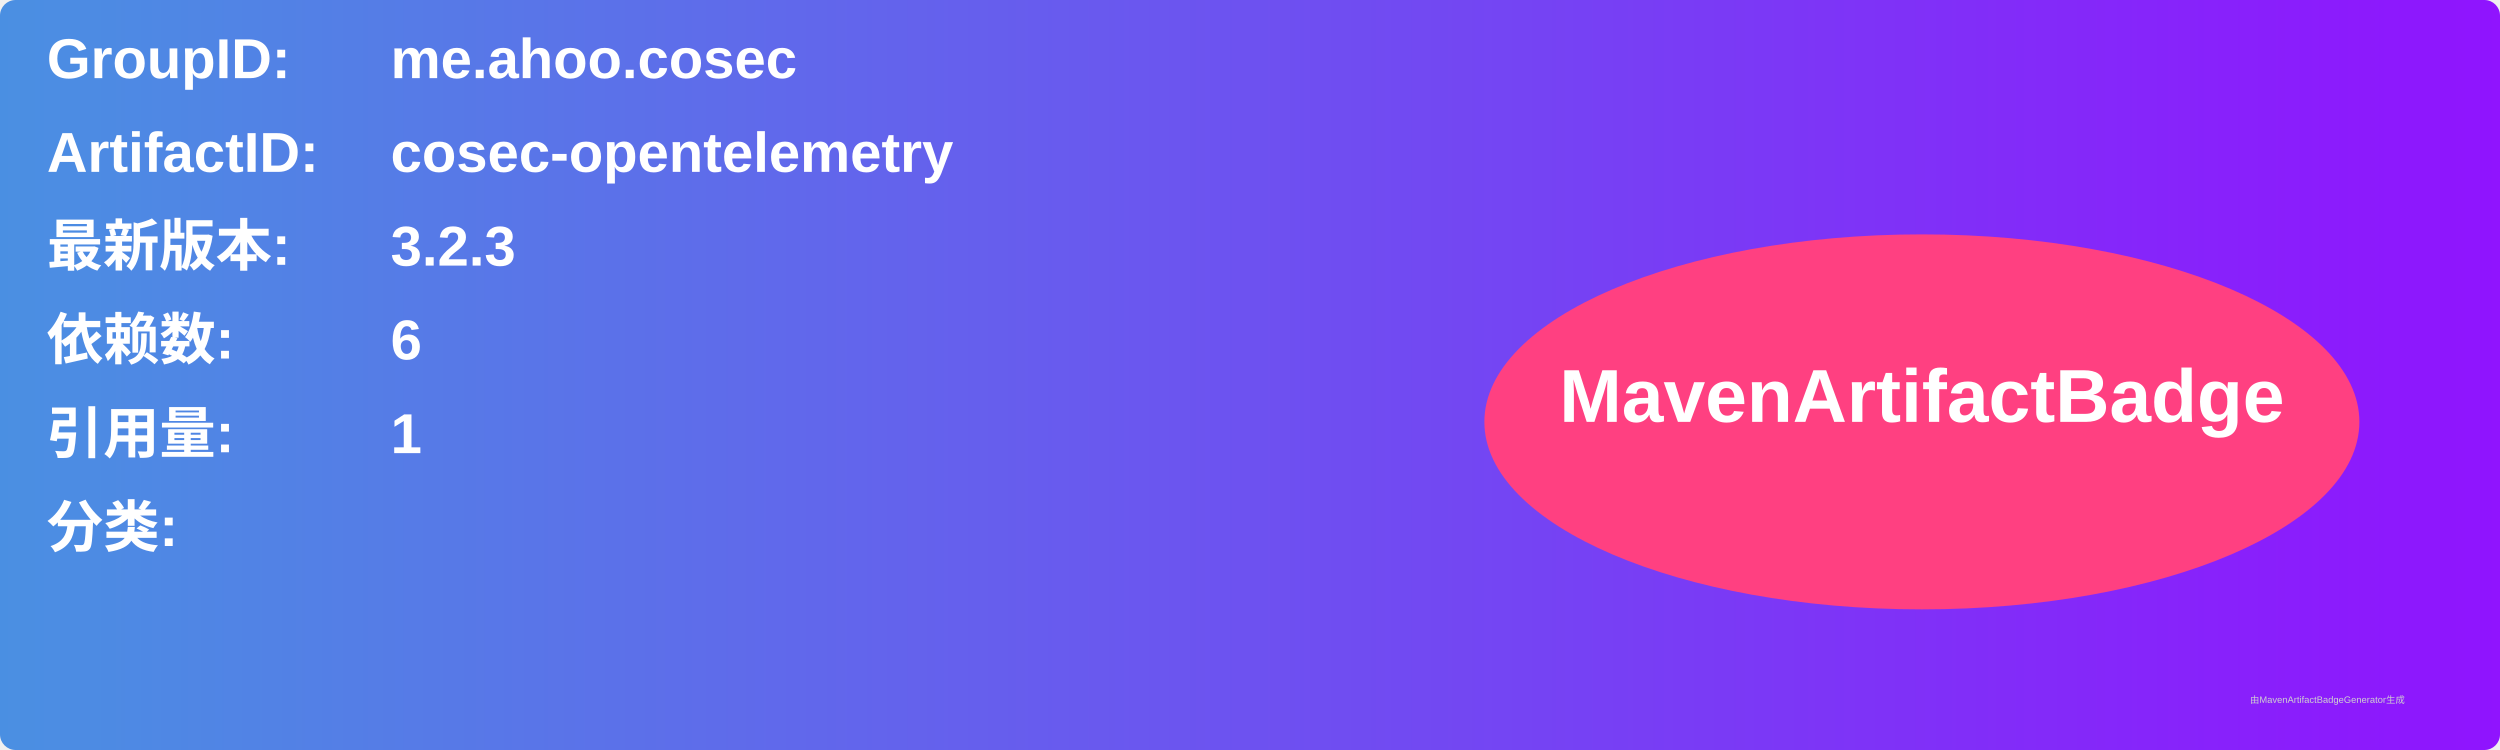
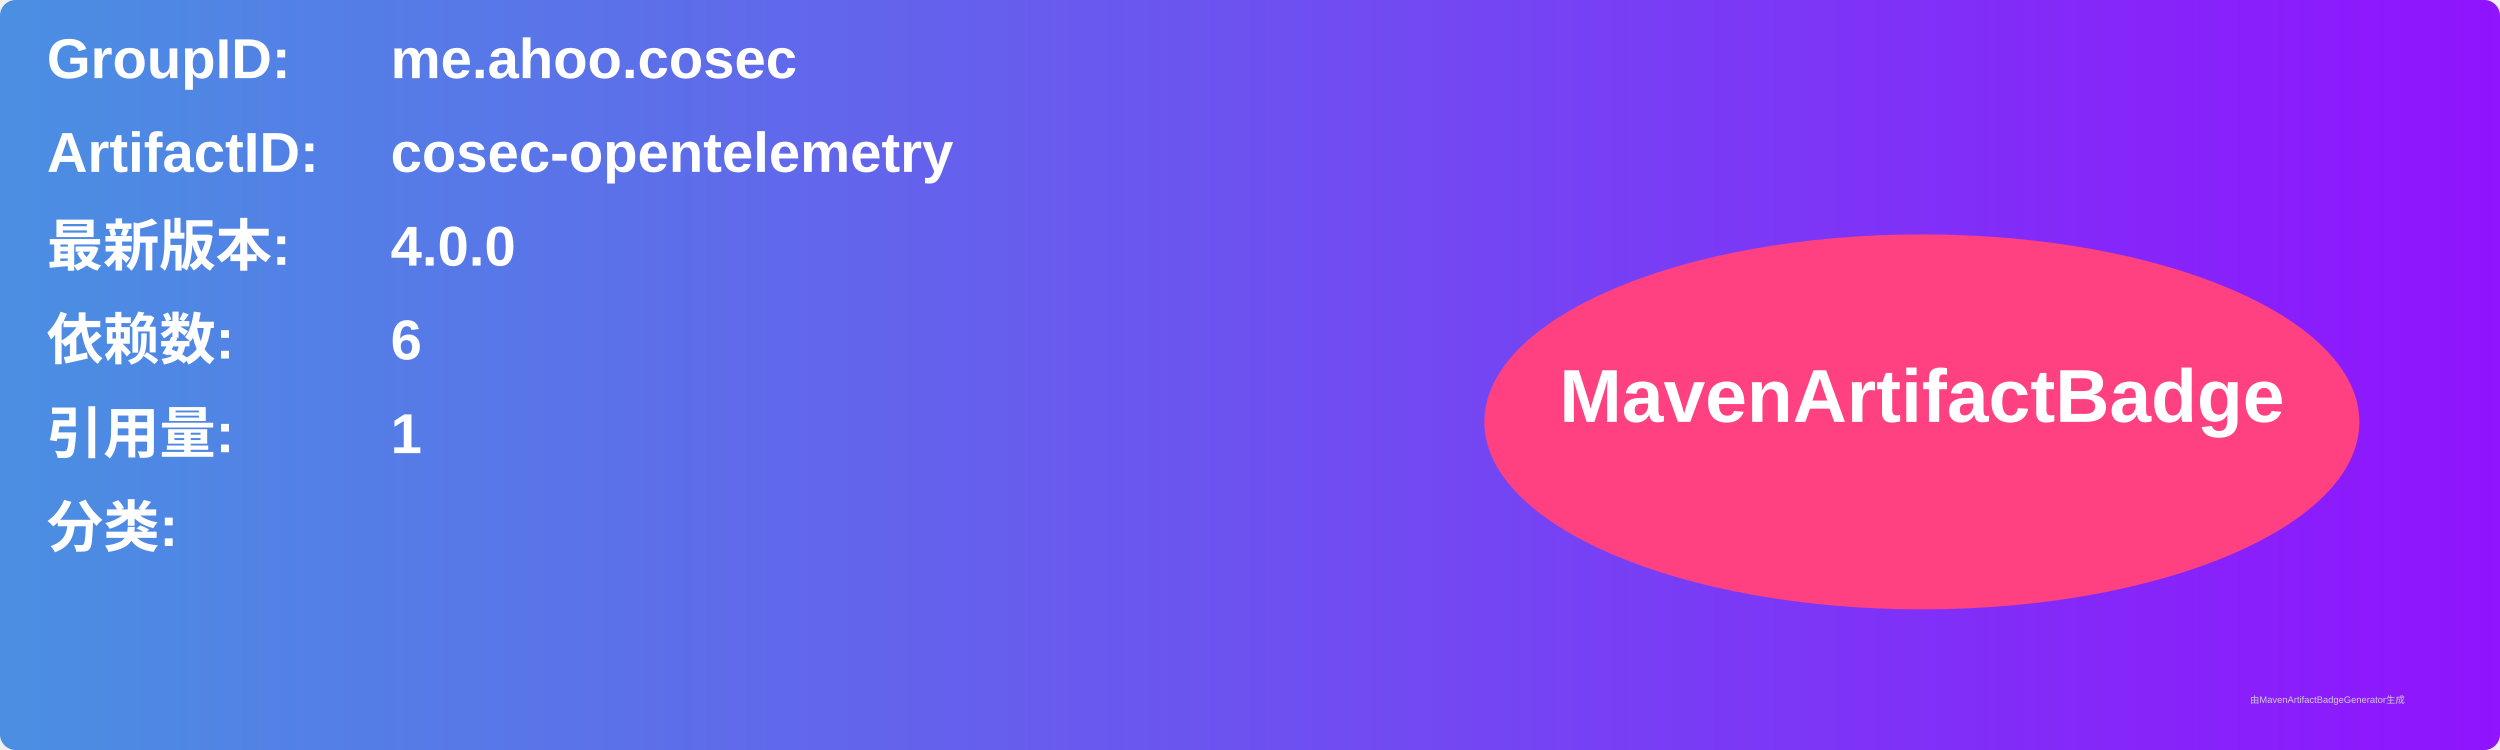
<svg xmlns="http://www.w3.org/2000/svg" width="800" height="240" viewBox="0 0 800 240">
  <linearGradient id="grad" x1="0%" y1="0%" x2="100%" y2="0%">
    <stop offset="0%" stop-color="#4a90e2" />
    <stop offset="100%" stop-color="#9013fe" />
  </linearGradient>
  <rect width="100%" height="100%" rx="5" ry="5" fill="url(#grad)" />
  <g transform="translate(15, 15)">
    <text x="0" y="10" font-family="Arial" font-size="18" fill="white" font-weight="bold" width="260">GroupID:</text>
    <text x="110" y="10" font-family="Arial" font-size="18" fill="white" font-weight="bold" width="460">me.ahoo.cosec</text>
    <text x="0" y="40" font-family="Arial" font-size="18" fill="white" font-weight="bold" width="260">ArtifactID:</text>
    <text x="110" y="40" font-family="Arial" font-size="18" fill="white" font-weight="bold" width="460">cosec-opentelemetry</text>
    <text x="0" y="70" font-family="Arial" font-size="18" fill="white" font-weight="bold">最新版本:</text>
    <text x="110" y="70" font-family="Arial" font-size="18" fill="white" font-weight="bold">
-       <tspan font-weight="bold">3.2.3</tspan>
+       <tspan font-weight="bold">4.0.0</tspan>
    </text>
    <text x="0" y="100" font-family="Arial" font-size="18" fill="white" font-weight="bold">依赖数: </text>
    <text x="110" y="100" font-family="Arial" font-size="18" fill="white">
      <tspan font-weight="bold">6</tspan>
    </text>
    <text x="0" y="130" font-family="Arial" font-size="18" fill="white" font-weight="bold">引用量: </text>
    <text x="110" y="130" font-family="Arial" font-size="18" fill="white">
      <tspan font-weight="bold">1</tspan>
    </text>
    <text x="0" y="160" font-family="Arial" font-size="18" fill="white" font-weight="bold">分类:</text>
    <text x="10" y="190" font-family="Arial" font-size="10" fill="white">
      <tspan font-weight="bold" />
    </text>
    <ellipse cx="600" cy="120" rx="140" ry="60" fill="#ff4081" />
    <text x="600" y="120" text-anchor="middle" font-family="Arial" font-size="24" fill="white" font-weight="bold">MavenArtifactBadge</text>
  </g>
  <text x="720" y="225" font-family="Arial" font-size="3" fill="#d0d0d0">由MavenArtifactBadgeGenerator生成</text>
</svg>
